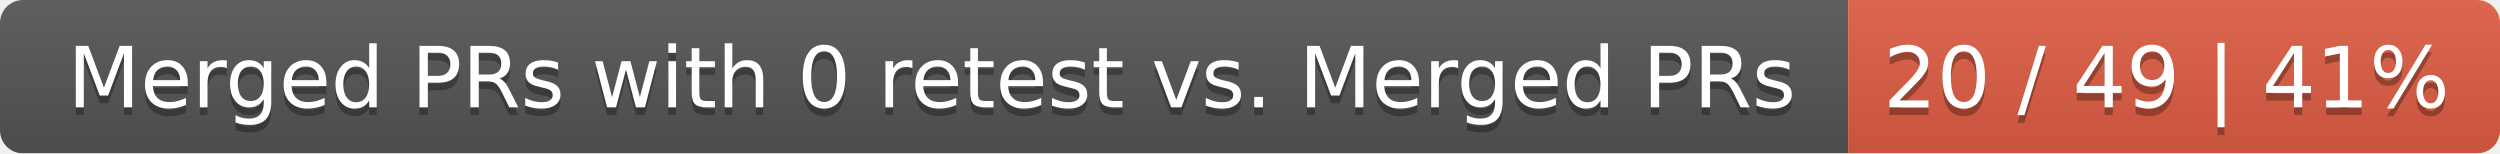
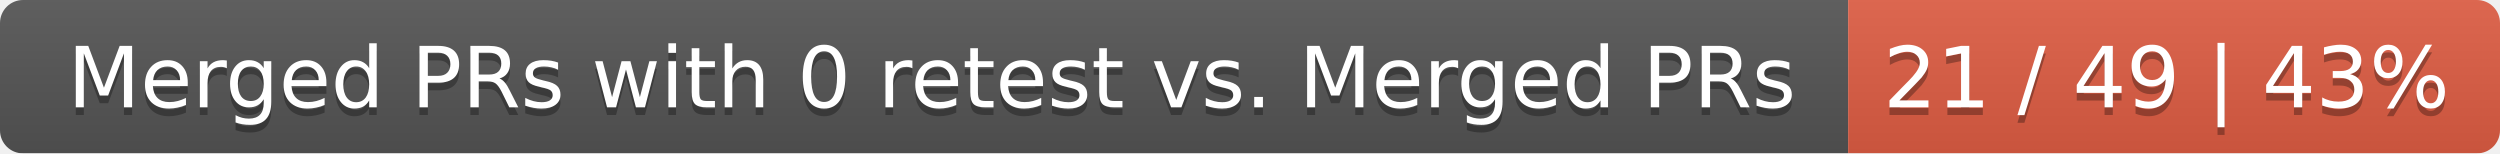
<svg xmlns="http://www.w3.org/2000/svg" width="326" height="20">
  <linearGradient id="smooth" x2="0" y2="100%">
    <stop offset="0" stop-color="#bbb" stop-opacity=".1" />
    <stop offset="1" stop-opacity=".1" />
  </linearGradient>
  <mask id="round">
    <rect width="326" height="20" rx="3" fill="#fff" />
  </mask>
  <g mask="url(#round)">
    <rect width="241" height="20" fill="#555" />
    <rect x="241" width="85" height="20" fill="#e05d44" />
    <rect width="326" height="20" fill="url(#smooth)" />
  </g>
  <g fill="#fff" text-anchor="middle" font-family="DejaVu Sans,Verdana,Geneva,sans-serif" font-size="11">
    <text x="121.5" y="15" fill="#010101" fill-opacity=".3">Merged PRs with 0 retest vs. Merged PRs</text>
    <text x="121.5" y="14">Merged PRs with 0 retest vs. Merged PRs</text>
-     <text x="282.5" y="15" fill="#010101" fill-opacity=".3">20 / 49 | 41%</text>
-     <text x="282.5" y="14">20 / 49 | 41%</text>
+     <text x="282.5" y="15" fill="#010101" fill-opacity=".3">21 / 49 | 43%</text>
+     <text x="282.5" y="14">21 / 49 | 43%</text>
  </g>
</svg>
